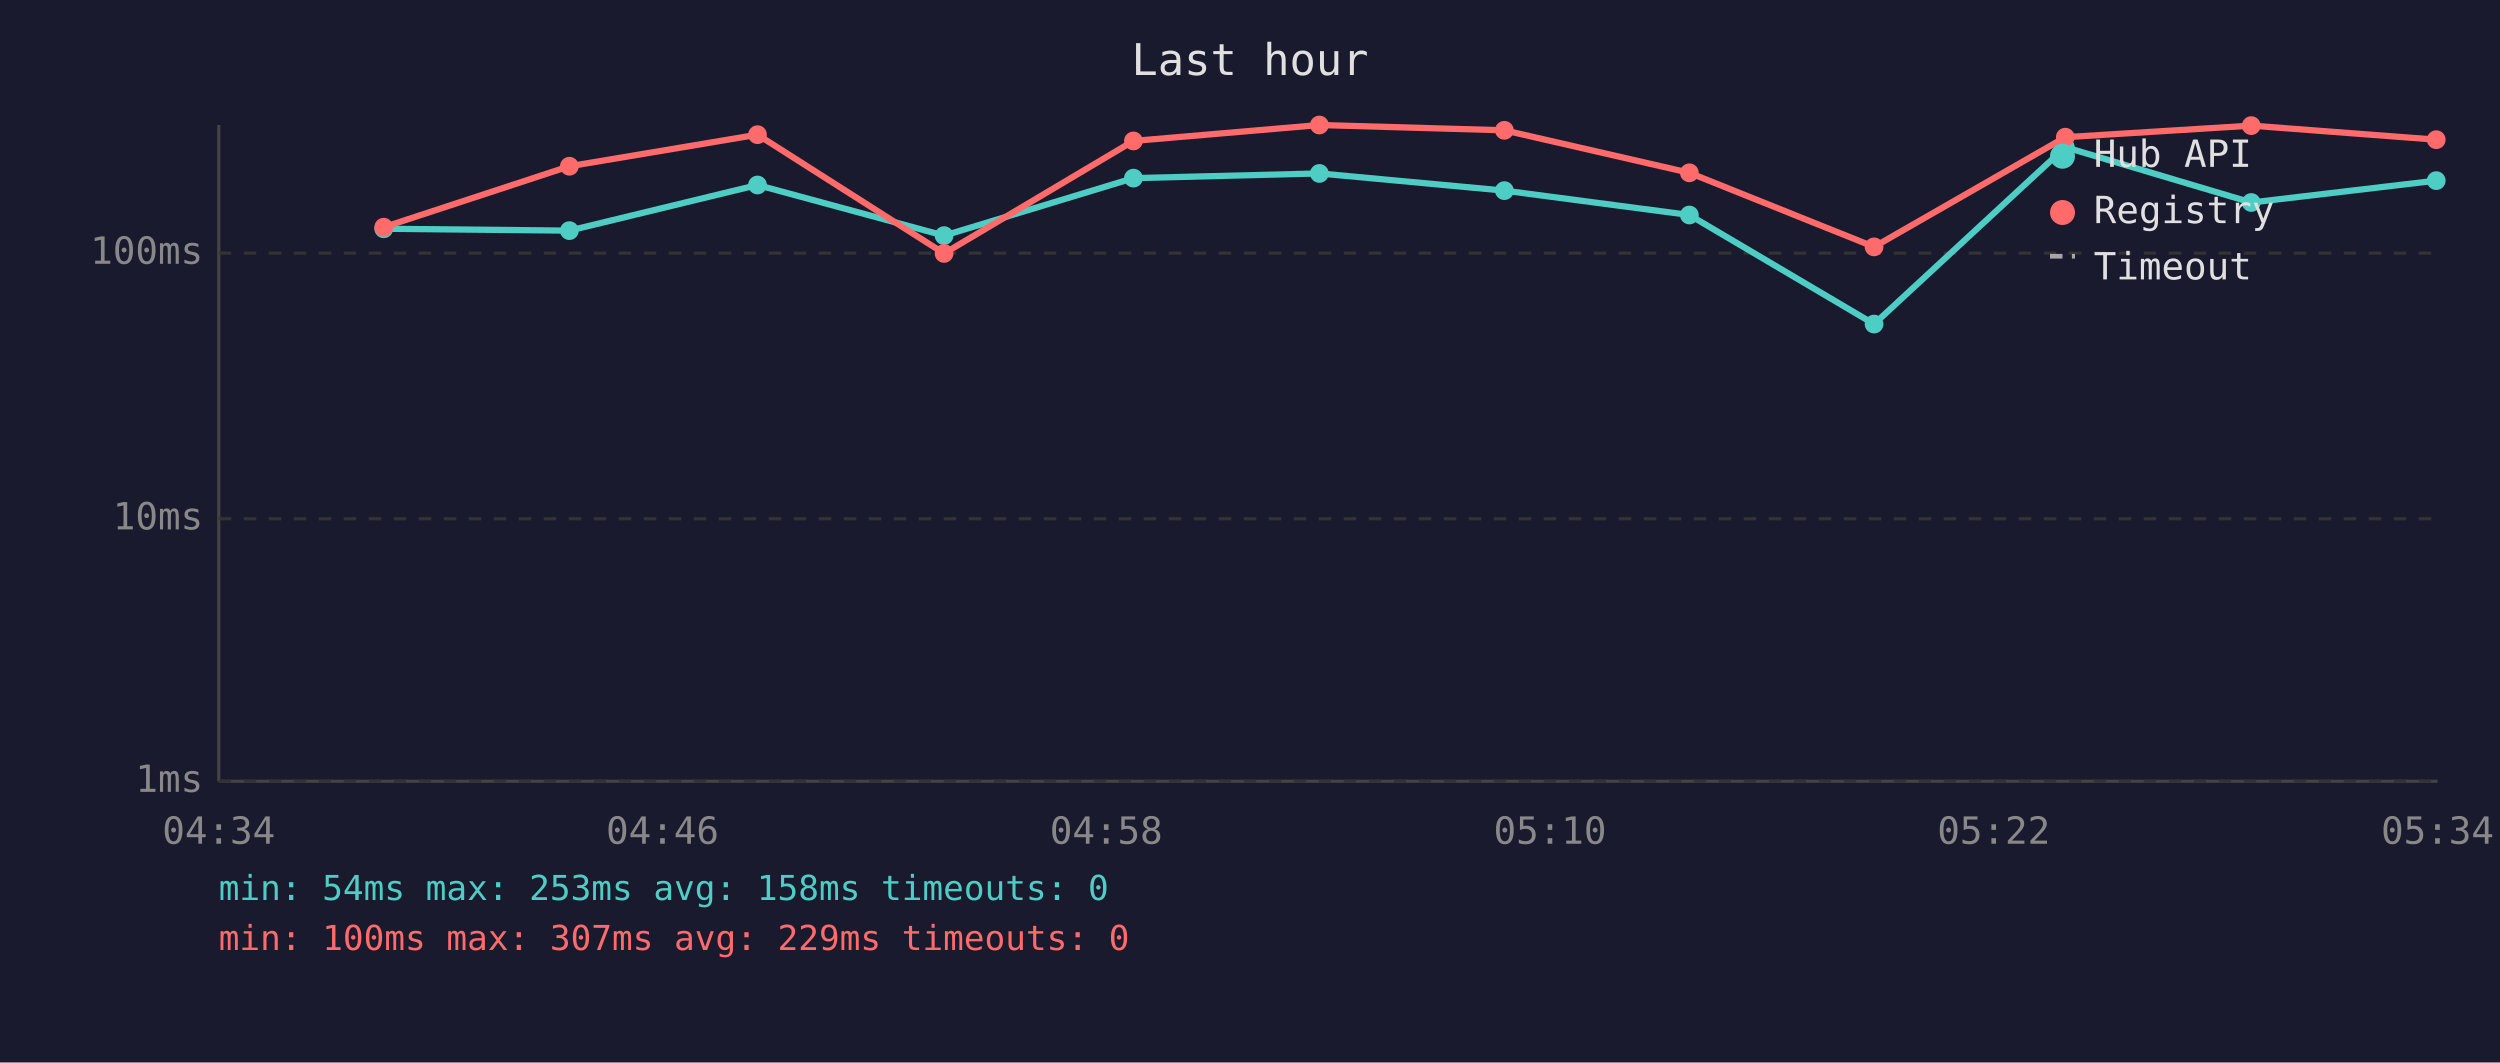
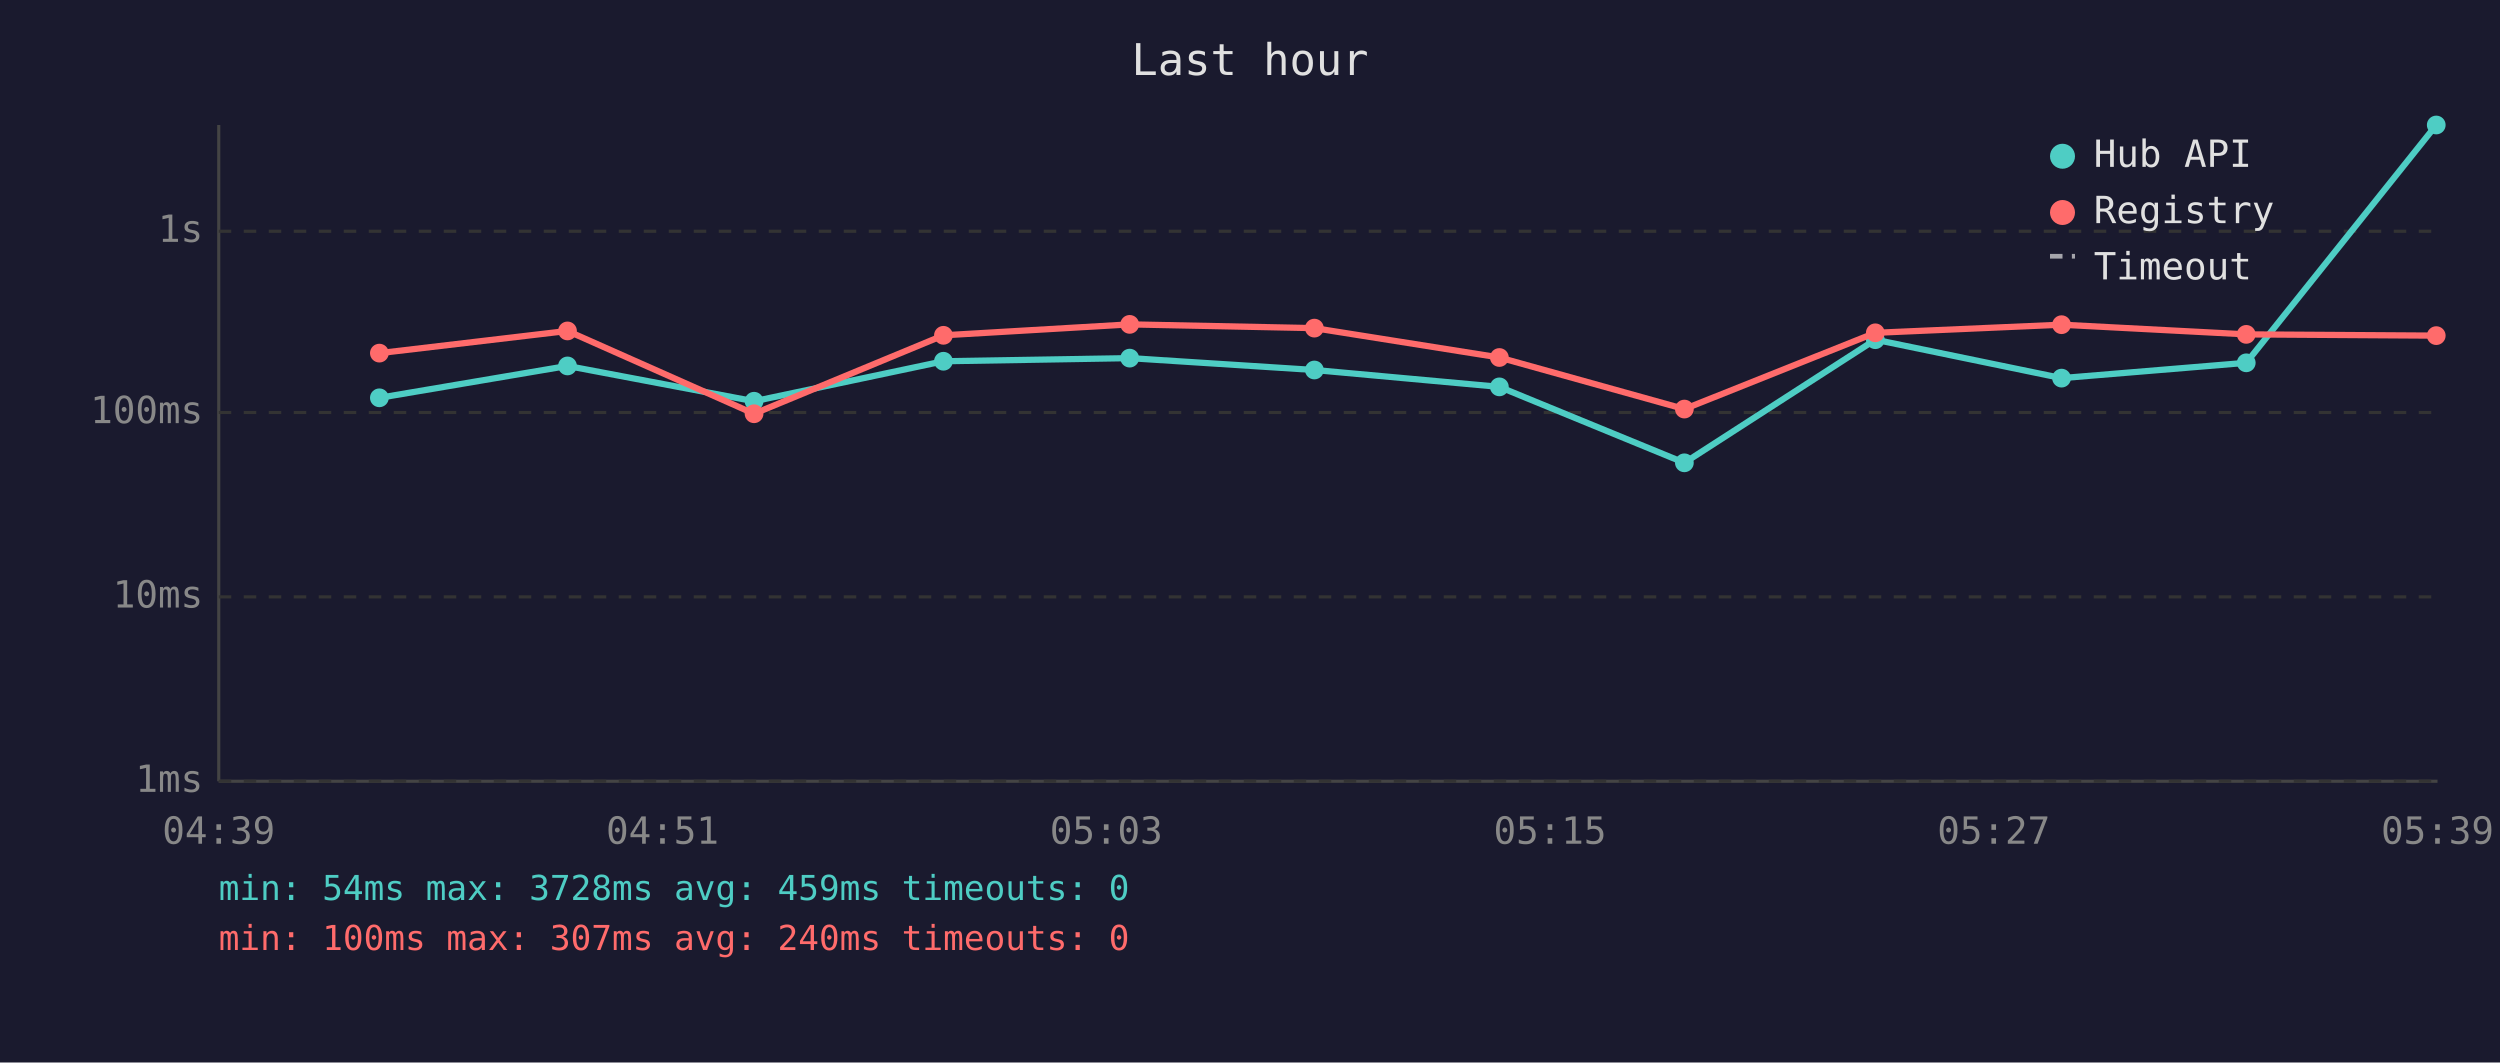
<svg xmlns="http://www.w3.org/2000/svg" viewBox="0 0 800 340" font-family="monospace" font-size="12">
  <rect width="800" height="340" fill="#1a1a2e" />
  <text x="400" y="24" fill="#e0e0e0" font-size="14" text-anchor="middle">Last hour</text>
  <line x1="70" y1="40" x2="70" y2="250" stroke="#444" stroke-width="1" />
  <line x1="70" y1="250" x2="780" y2="250" stroke="#444" stroke-width="1" />
  <line x1="70" y1="250" x2="780" y2="250" stroke="#333" stroke-width="1" stroke-dasharray="4" />
  <text x="65" y="250" fill="#888" text-anchor="end" dominant-baseline="middle">1ms</text>
-   <line x1="70" y1="166" x2="780" y2="166" stroke="#333" stroke-width="1" stroke-dasharray="4" />
-   <text x="65" y="166" fill="#888" text-anchor="end" dominant-baseline="middle">10ms</text>
-   <line x1="70" y1="81" x2="780" y2="81" stroke="#333" stroke-width="1" stroke-dasharray="4" />
-   <text x="65" y="81" fill="#888" text-anchor="end" dominant-baseline="middle">100ms</text>
-   <text x="70" y="270" fill="#888" text-anchor="middle">04:34</text>
-   <text x="212" y="270" fill="#888" text-anchor="middle">04:46</text>
-   <text x="354" y="270" fill="#888" text-anchor="middle">04:58</text>
-   <text x="496" y="270" fill="#888" text-anchor="middle">05:10</text>
-   <text x="638" y="270" fill="#888" text-anchor="middle">05:22</text>
-   <text x="780" y="270" fill="#888" text-anchor="middle">05:34</text>
-   <polyline points="122.8,73.2 182.2,73.8 242.4,59.2 302.1,75.4 362.7,57.0 422.2,55.5 481.4,61.0 540.6,68.8 599.7,103.7 660.9,47.1 720.4,64.8 779.6,57.8" fill="none" stroke="#4ecdc4" stroke-width="2" opacity="1" />
-   <circle cx="122.8" cy="73.2" r="3" fill="#4ecdc4" />
-   <circle cx="182.2" cy="73.8" r="3" fill="#4ecdc4" />
-   <circle cx="242.4" cy="59.2" r="3" fill="#4ecdc4" />
-   <circle cx="302.1" cy="75.4" r="3" fill="#4ecdc4" />
-   <circle cx="362.7" cy="57.0" r="3" fill="#4ecdc4" />
-   <circle cx="422.2" cy="55.5" r="3" fill="#4ecdc4" />
-   <circle cx="481.4" cy="61.0" r="3" fill="#4ecdc4" />
-   <circle cx="540.6" cy="68.8" r="3" fill="#4ecdc4" />
-   <circle cx="599.7" cy="103.7" r="3" fill="#4ecdc4" />
-   <circle cx="660.9" cy="47.1" r="3" fill="#4ecdc4" />
-   <circle cx="720.4" cy="64.8" r="3" fill="#4ecdc4" />
-   <circle cx="779.6" cy="57.8" r="3" fill="#4ecdc4" />
-   <polyline points="122.8,72.7 182.2,53.2 242.4,43.1 302.1,81.1 362.7,45.1 422.2,40.0 481.4,41.7 540.6,55.3 599.7,79.0 660.9,43.9 720.4,40.2 779.6,44.7" fill="none" stroke="#ff6b6b" stroke-width="2" opacity="1" />
-   <circle cx="122.8" cy="72.7" r="3" fill="#ff6b6b" />
-   <circle cx="182.2" cy="53.2" r="3" fill="#ff6b6b" />
-   <circle cx="242.4" cy="43.1" r="3" fill="#ff6b6b" />
-   <circle cx="302.1" cy="81.1" r="3" fill="#ff6b6b" />
-   <circle cx="362.7" cy="45.1" r="3" fill="#ff6b6b" />
-   <circle cx="422.2" cy="40.0" r="3" fill="#ff6b6b" />
-   <circle cx="481.4" cy="41.7" r="3" fill="#ff6b6b" />
-   <circle cx="540.6" cy="55.3" r="3" fill="#ff6b6b" />
-   <circle cx="599.7" cy="79.0" r="3" fill="#ff6b6b" />
-   <circle cx="660.9" cy="43.9" r="3" fill="#ff6b6b" />
-   <circle cx="720.4" cy="40.2" r="3" fill="#ff6b6b" />
-   <circle cx="779.6" cy="44.7" r="3" fill="#ff6b6b" />
+   <line x1="70" y1="191" x2="780" y2="191" stroke="#333" stroke-width="1" stroke-dasharray="4" />
+   <text x="65" y="191" fill="#888" text-anchor="end" dominant-baseline="middle">10ms</text>
+   <line x1="70" y1="132" x2="780" y2="132" stroke="#333" stroke-width="1" stroke-dasharray="4" />
+   <text x="65" y="132" fill="#888" text-anchor="end" dominant-baseline="middle">100ms</text>
+   <line x1="70" y1="74" x2="780" y2="74" stroke="#333" stroke-width="1" stroke-dasharray="4" />
+   <text x="65" y="74" fill="#888" text-anchor="end" dominant-baseline="middle">1s</text>
+   <text x="70" y="270" fill="#888" text-anchor="middle">04:39</text>
+   <text x="212" y="270" fill="#888" text-anchor="middle">04:51</text>
+   <text x="354" y="270" fill="#888" text-anchor="middle">05:03</text>
+   <text x="496" y="270" fill="#888" text-anchor="middle">05:15</text>
+   <text x="638" y="270" fill="#888" text-anchor="middle">05:27</text>
+   <text x="780" y="270" fill="#888" text-anchor="middle">05:39</text>
+   <polyline points="121.4,127.3 181.6,117.1 241.3,128.4 301.9,115.6 361.5,114.6 420.6,118.4 479.8,123.8 539.0,148.1 600.1,108.7 659.7,121.0 718.8,116.1 779.6,40.0" fill="none" stroke="#4ecdc4" stroke-width="2" opacity="1" />
+   <circle cx="121.4" cy="127.3" r="3" fill="#4ecdc4" />
+   <circle cx="181.6" cy="117.1" r="3" fill="#4ecdc4" />
+   <circle cx="241.3" cy="128.4" r="3" fill="#4ecdc4" />
+   <circle cx="301.9" cy="115.6" r="3" fill="#4ecdc4" />
+   <circle cx="361.5" cy="114.6" r="3" fill="#4ecdc4" />
+   <circle cx="420.6" cy="118.4" r="3" fill="#4ecdc4" />
+   <circle cx="479.8" cy="123.8" r="3" fill="#4ecdc4" />
+   <circle cx="539.0" cy="148.1" r="3" fill="#4ecdc4" />
+   <circle cx="600.1" cy="108.7" r="3" fill="#4ecdc4" />
+   <circle cx="659.7" cy="121.0" r="3" fill="#4ecdc4" />
+   <circle cx="718.8" cy="116.1" r="3" fill="#4ecdc4" />
+   <circle cx="779.6" cy="40.0" r="3" fill="#4ecdc4" />
+   <polyline points="121.4,113.0 181.6,105.9 241.3,132.4 301.9,107.3 361.5,103.8 420.6,105.0 479.8,114.4 539.0,130.9 600.1,106.5 659.7,103.9 718.8,107.0 779.6,107.4" fill="none" stroke="#ff6b6b" stroke-width="2" opacity="1" />
+   <circle cx="121.4" cy="113.0" r="3" fill="#ff6b6b" />
+   <circle cx="181.6" cy="105.9" r="3" fill="#ff6b6b" />
+   <circle cx="241.3" cy="132.4" r="3" fill="#ff6b6b" />
+   <circle cx="301.9" cy="107.3" r="3" fill="#ff6b6b" />
+   <circle cx="361.5" cy="103.8" r="3" fill="#ff6b6b" />
+   <circle cx="420.6" cy="105.0" r="3" fill="#ff6b6b" />
+   <circle cx="479.8" cy="114.4" r="3" fill="#ff6b6b" />
+   <circle cx="539.0" cy="130.9" r="3" fill="#ff6b6b" />
+   <circle cx="600.1" cy="106.5" r="3" fill="#ff6b6b" />
+   <circle cx="659.7" cy="103.9" r="3" fill="#ff6b6b" />
+   <circle cx="718.8" cy="107.0" r="3" fill="#ff6b6b" />
+   <circle cx="779.6" cy="107.4" r="3" fill="#ff6b6b" />
  <circle cx="660" cy="50" r="4" fill="#4ecdc4" />
  <text x="670" y="50" fill="#e0e0e0" dominant-baseline="middle">Hub API</text>
  <circle cx="660" cy="68" r="4" fill="#ff6b6b" />
  <text x="670" y="68" fill="#e0e0e0" dominant-baseline="middle">Registry</text>
  <line x1="656" y1="82" x2="664" y2="82" stroke="#e0e0e0" stroke-width="1.5" stroke-dasharray="4,3" opacity="0.7" />
  <text x="670" y="86" fill="#e0e0e0" dominant-baseline="middle">Timeout</text>
-   <text x="70" y="288" fill="#4ecdc4" font-size="11">min: 54ms  max: 253ms  avg: 158ms  timeouts: 0</text>
-   <text x="70" y="304" fill="#ff6b6b" font-size="11">min: 100ms  max: 307ms  avg: 229ms  timeouts: 0</text>
+   <text x="70" y="288" fill="#4ecdc4" font-size="11">min: 54ms  max: 3728ms  avg: 459ms  timeouts: 0</text>
+   <text x="70" y="304" fill="#ff6b6b" font-size="11">min: 100ms  max: 307ms  avg: 240ms  timeouts: 0</text>
</svg>
